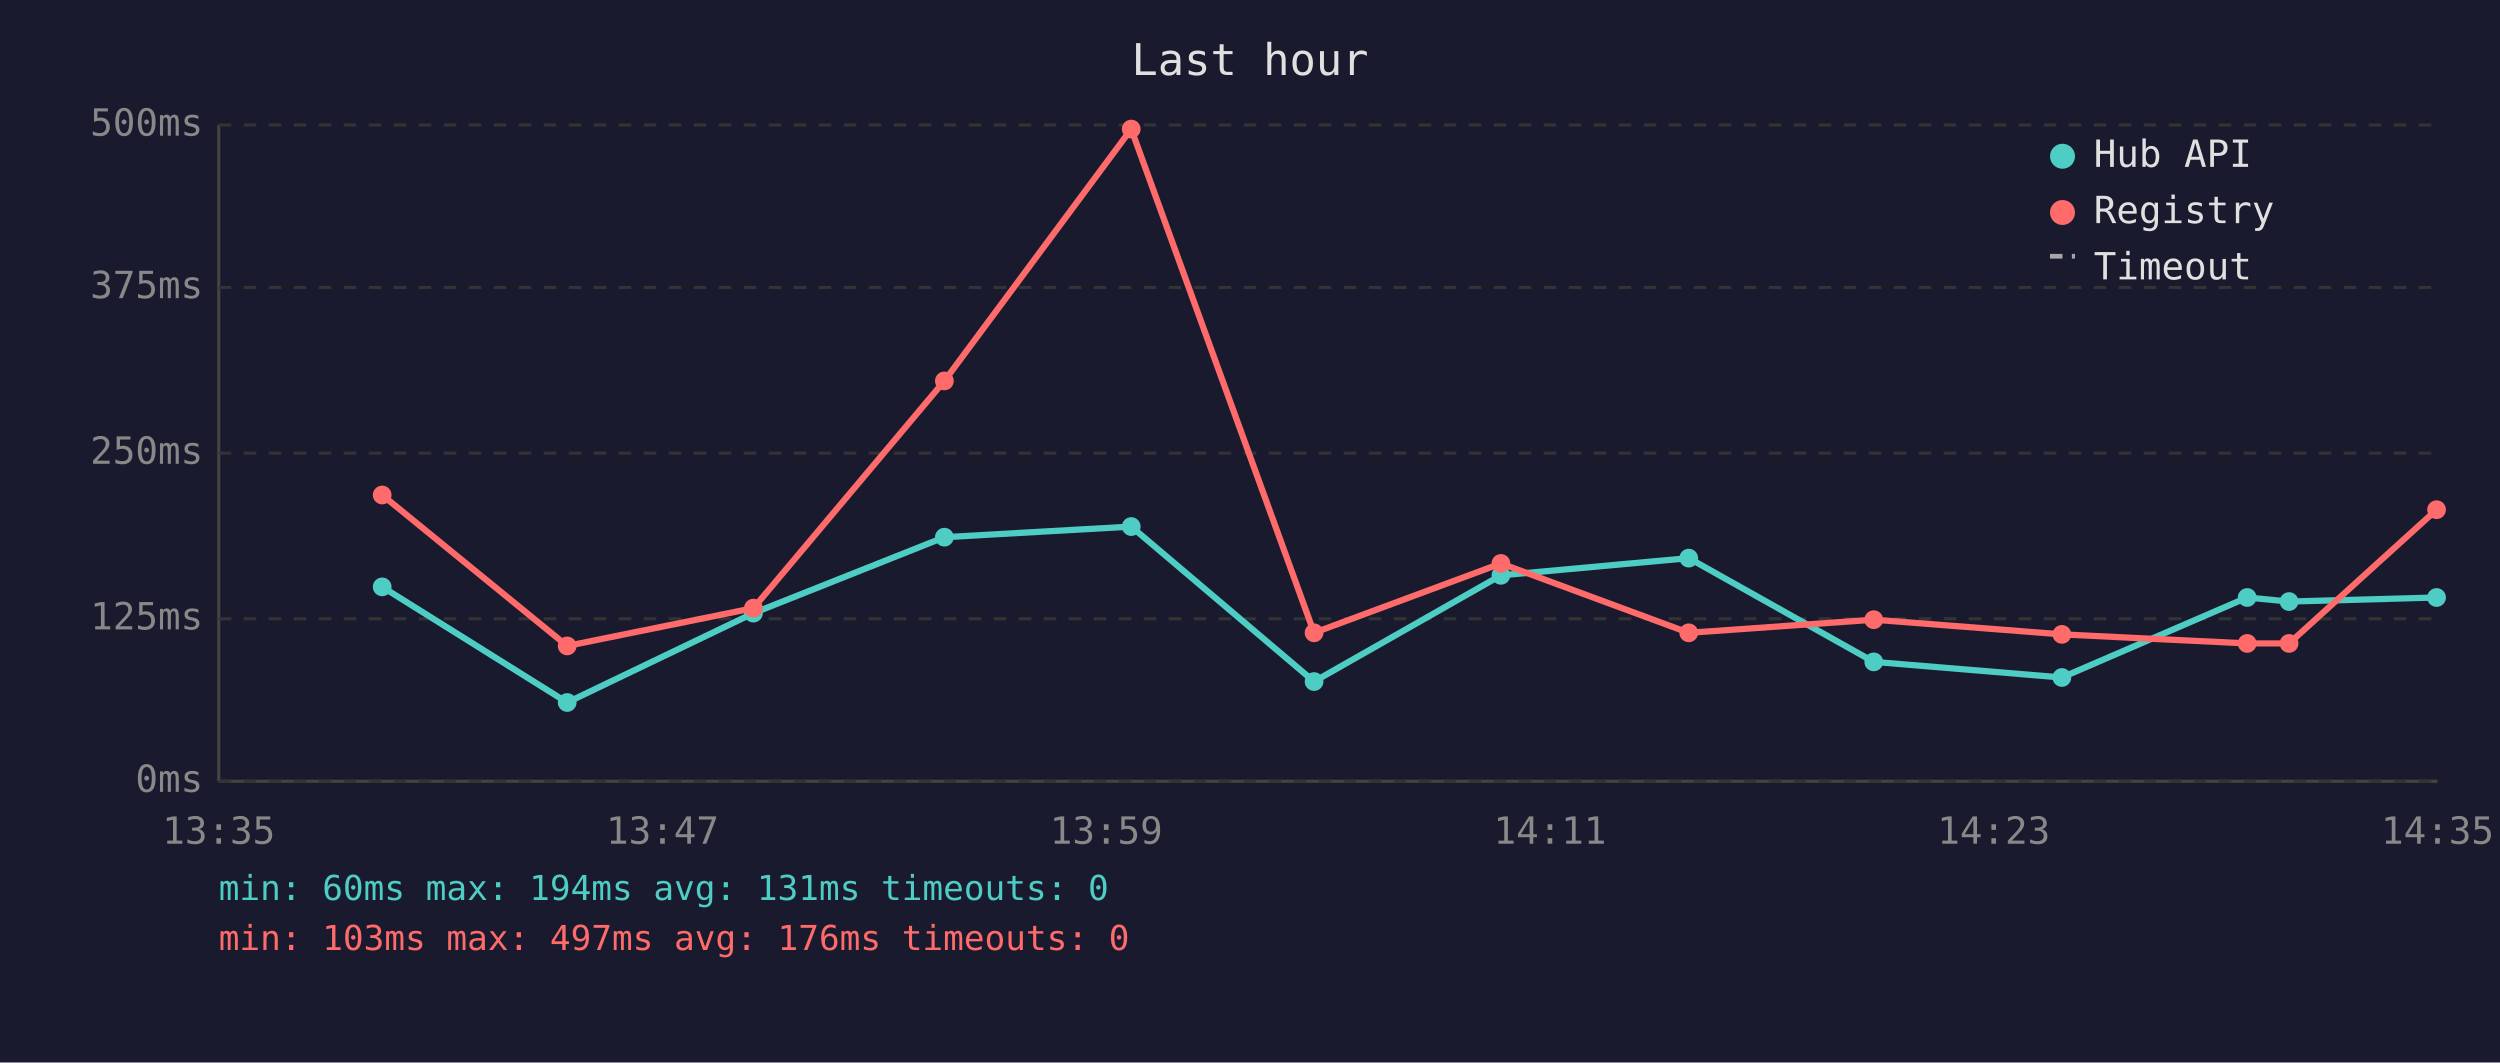
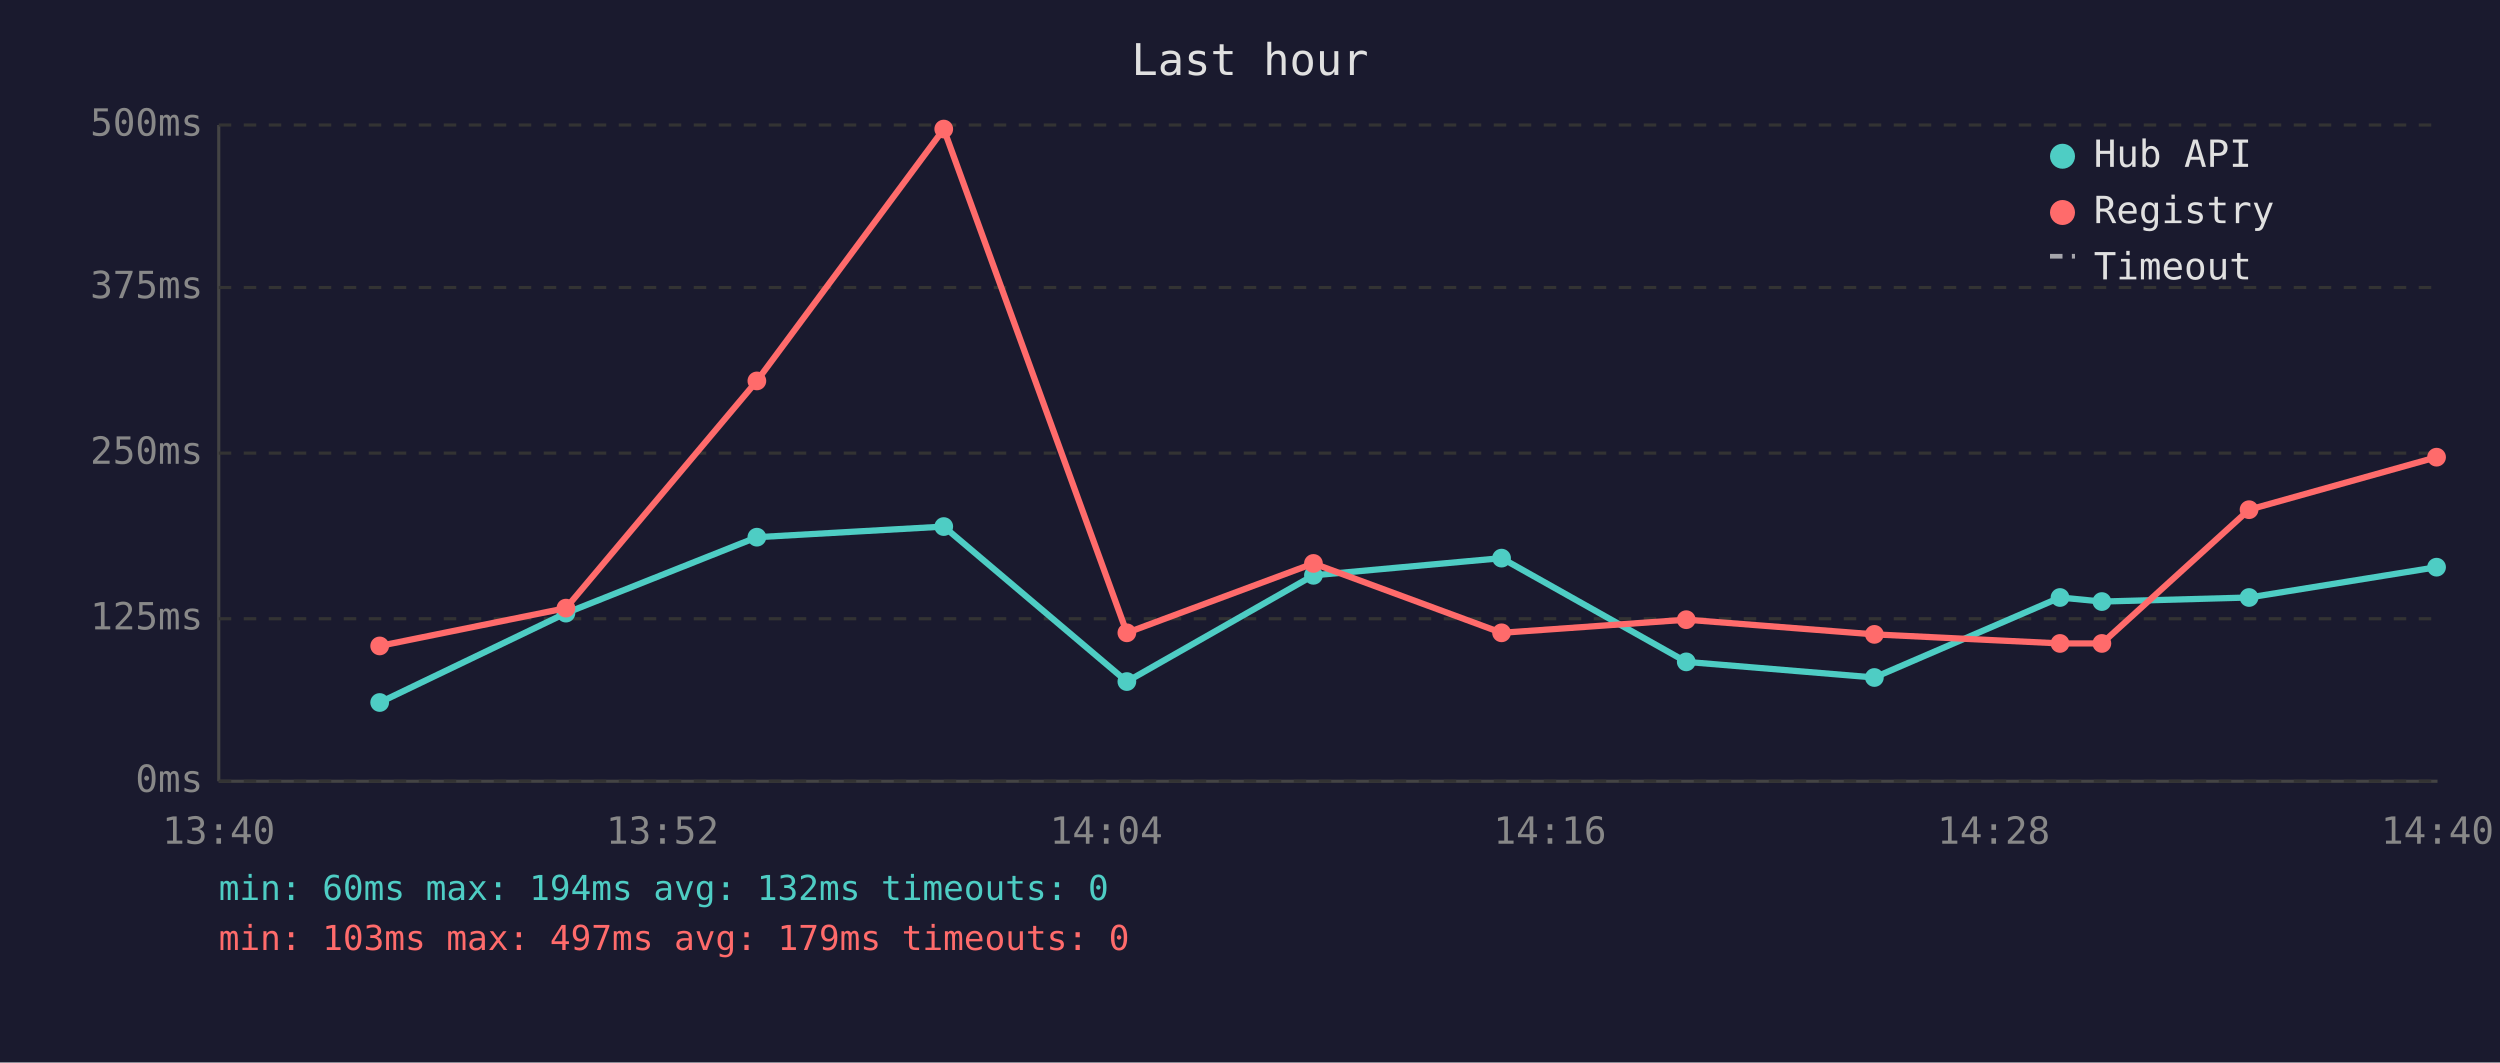
<svg xmlns="http://www.w3.org/2000/svg" viewBox="0 0 800 340" font-family="monospace" font-size="12">
  <rect width="800" height="340" fill="#1a1a2e" />
  <text x="400" y="24" fill="#e0e0e0" font-size="14" text-anchor="middle">Last hour</text>
  <line x1="70" y1="40" x2="70" y2="250" stroke="#444" stroke-width="1" />
  <line x1="70" y1="250" x2="780" y2="250" stroke="#444" stroke-width="1" />
  <line x1="70" y1="250" x2="780" y2="250" stroke="#333" stroke-width="1" stroke-dasharray="4" />
  <text x="65" y="250" fill="#888" text-anchor="end" dominant-baseline="middle">0ms</text>
  <line x1="70" y1="198" x2="780" y2="198" stroke="#333" stroke-width="1" stroke-dasharray="4" />
  <text x="65" y="198" fill="#888" text-anchor="end" dominant-baseline="middle">125ms</text>
  <line x1="70" y1="145" x2="780" y2="145" stroke="#333" stroke-width="1" stroke-dasharray="4" />
  <text x="65" y="145" fill="#888" text-anchor="end" dominant-baseline="middle">250ms</text>
  <line x1="70" y1="92" x2="780" y2="92" stroke="#333" stroke-width="1" stroke-dasharray="4" />
  <text x="65" y="92" fill="#888" text-anchor="end" dominant-baseline="middle">375ms</text>
  <line x1="70" y1="40" x2="780" y2="40" stroke="#333" stroke-width="1" stroke-dasharray="4" />
  <text x="65" y="40" fill="#888" text-anchor="end" dominant-baseline="middle">500ms</text>
-   <text x="70" y="270" fill="#888" text-anchor="middle">13:35</text>
-   <text x="212" y="270" fill="#888" text-anchor="middle">13:47</text>
-   <text x="354" y="270" fill="#888" text-anchor="middle">13:59</text>
-   <text x="496" y="270" fill="#888" text-anchor="middle">14:11</text>
-   <text x="638" y="270" fill="#888" text-anchor="middle">14:23</text>
-   <text x="780" y="270" fill="#888" text-anchor="middle">14:35</text>
-   <polyline points="122.3,187.8 181.5,224.8 241.1,196.2 302.2,171.9 362.0,168.5 420.5,218.1 480.3,184.1 540.4,178.6 599.6,211.8 659.8,216.8 719.1,191.2 732.5,192.5 779.7,191.2" fill="none" stroke="#4ecdc4" stroke-width="2" opacity="1" />
-   <circle cx="122.3" cy="187.8" r="3" fill="#4ecdc4" />
-   <circle cx="181.5" cy="224.8" r="3" fill="#4ecdc4" />
-   <circle cx="241.1" cy="196.2" r="3" fill="#4ecdc4" />
-   <circle cx="302.2" cy="171.9" r="3" fill="#4ecdc4" />
-   <circle cx="362.0" cy="168.5" r="3" fill="#4ecdc4" />
-   <circle cx="420.5" cy="218.1" r="3" fill="#4ecdc4" />
-   <circle cx="480.3" cy="184.1" r="3" fill="#4ecdc4" />
-   <circle cx="540.4" cy="178.6" r="3" fill="#4ecdc4" />
-   <circle cx="599.6" cy="211.8" r="3" fill="#4ecdc4" />
-   <circle cx="659.8" cy="216.8" r="3" fill="#4ecdc4" />
-   <circle cx="719.1" cy="191.2" r="3" fill="#4ecdc4" />
-   <circle cx="732.5" cy="192.5" r="3" fill="#4ecdc4" />
-   <circle cx="779.7" cy="191.2" r="3" fill="#4ecdc4" />
-   <polyline points="122.3,158.4 181.5,206.7 241.1,194.6 302.2,121.9 362.0,41.3 420.5,202.5 480.3,180.3 540.4,202.5 599.6,198.3 659.8,203.0 719.1,205.9 732.5,205.9 779.7,163.1" fill="none" stroke="#ff6b6b" stroke-width="2" opacity="1" />
-   <circle cx="122.3" cy="158.4" r="3" fill="#ff6b6b" />
-   <circle cx="181.5" cy="206.7" r="3" fill="#ff6b6b" />
-   <circle cx="241.1" cy="194.6" r="3" fill="#ff6b6b" />
-   <circle cx="302.2" cy="121.9" r="3" fill="#ff6b6b" />
-   <circle cx="362.0" cy="41.3" r="3" fill="#ff6b6b" />
-   <circle cx="420.5" cy="202.5" r="3" fill="#ff6b6b" />
-   <circle cx="480.3" cy="180.3" r="3" fill="#ff6b6b" />
-   <circle cx="540.4" cy="202.5" r="3" fill="#ff6b6b" />
-   <circle cx="599.6" cy="198.3" r="3" fill="#ff6b6b" />
-   <circle cx="659.8" cy="203.0" r="3" fill="#ff6b6b" />
-   <circle cx="719.1" cy="205.9" r="3" fill="#ff6b6b" />
-   <circle cx="732.5" cy="205.9" r="3" fill="#ff6b6b" />
-   <circle cx="779.7" cy="163.1" r="3" fill="#ff6b6b" />
+   <text x="70" y="270" fill="#888" text-anchor="middle">13:40</text>
+   <text x="212" y="270" fill="#888" text-anchor="middle">13:52</text>
+   <text x="354" y="270" fill="#888" text-anchor="middle">14:04</text>
+   <text x="496" y="270" fill="#888" text-anchor="middle">14:16</text>
+   <text x="638" y="270" fill="#888" text-anchor="middle">14:28</text>
+   <text x="780" y="270" fill="#888" text-anchor="middle">14:40</text>
+   <polyline points="121.5,224.8 181.1,196.2 242.2,171.9 302.0,168.5 360.6,218.1 420.3,184.1 480.5,178.6 539.6,211.8 599.8,216.8 659.2,191.2 672.6,192.5 719.7,191.2 779.7,181.5" fill="none" stroke="#4ecdc4" stroke-width="2" opacity="1" />
+   <circle cx="121.5" cy="224.8" r="3" fill="#4ecdc4" />
+   <circle cx="181.1" cy="196.2" r="3" fill="#4ecdc4" />
+   <circle cx="242.2" cy="171.9" r="3" fill="#4ecdc4" />
+   <circle cx="302.0" cy="168.5" r="3" fill="#4ecdc4" />
+   <circle cx="360.6" cy="218.1" r="3" fill="#4ecdc4" />
+   <circle cx="420.3" cy="184.1" r="3" fill="#4ecdc4" />
+   <circle cx="480.5" cy="178.6" r="3" fill="#4ecdc4" />
+   <circle cx="539.6" cy="211.8" r="3" fill="#4ecdc4" />
+   <circle cx="599.8" cy="216.8" r="3" fill="#4ecdc4" />
+   <circle cx="659.2" cy="191.2" r="3" fill="#4ecdc4" />
+   <circle cx="672.6" cy="192.5" r="3" fill="#4ecdc4" />
+   <circle cx="719.7" cy="191.2" r="3" fill="#4ecdc4" />
+   <circle cx="779.7" cy="181.5" r="3" fill="#4ecdc4" />
+   <polyline points="121.5,206.7 181.1,194.6 242.2,121.9 302.0,41.3 360.6,202.5 420.3,180.3 480.5,202.5 539.6,198.3 599.8,203.0 659.2,205.9 672.6,205.9 719.7,163.1 779.7,146.3" fill="none" stroke="#ff6b6b" stroke-width="2" opacity="1" />
+   <circle cx="121.5" cy="206.7" r="3" fill="#ff6b6b" />
+   <circle cx="181.1" cy="194.6" r="3" fill="#ff6b6b" />
+   <circle cx="242.2" cy="121.9" r="3" fill="#ff6b6b" />
+   <circle cx="302.0" cy="41.3" r="3" fill="#ff6b6b" />
+   <circle cx="360.6" cy="202.5" r="3" fill="#ff6b6b" />
+   <circle cx="420.3" cy="180.3" r="3" fill="#ff6b6b" />
+   <circle cx="480.5" cy="202.5" r="3" fill="#ff6b6b" />
+   <circle cx="539.6" cy="198.3" r="3" fill="#ff6b6b" />
+   <circle cx="599.8" cy="203.0" r="3" fill="#ff6b6b" />
+   <circle cx="659.2" cy="205.9" r="3" fill="#ff6b6b" />
+   <circle cx="672.6" cy="205.9" r="3" fill="#ff6b6b" />
+   <circle cx="719.7" cy="163.1" r="3" fill="#ff6b6b" />
+   <circle cx="779.7" cy="146.3" r="3" fill="#ff6b6b" />
  <circle cx="660" cy="50" r="4" fill="#4ecdc4" />
  <text x="670" y="50" fill="#e0e0e0" dominant-baseline="middle">Hub API</text>
  <circle cx="660" cy="68" r="4" fill="#ff6b6b" />
  <text x="670" y="68" fill="#e0e0e0" dominant-baseline="middle">Registry</text>
  <line x1="656" y1="82" x2="664" y2="82" stroke="#e0e0e0" stroke-width="1.5" stroke-dasharray="4,3" opacity="0.7" />
  <text x="670" y="86" fill="#e0e0e0" dominant-baseline="middle">Timeout</text>
-   <text x="70" y="288" fill="#4ecdc4" font-size="11">min: 60ms  max: 194ms  avg: 131ms  timeouts: 0</text>
-   <text x="70" y="304" fill="#ff6b6b" font-size="11">min: 103ms  max: 497ms  avg: 176ms  timeouts: 0</text>
+   <text x="70" y="288" fill="#4ecdc4" font-size="11">min: 60ms  max: 194ms  avg: 132ms  timeouts: 0</text>
+   <text x="70" y="304" fill="#ff6b6b" font-size="11">min: 103ms  max: 497ms  avg: 179ms  timeouts: 0</text>
</svg>
